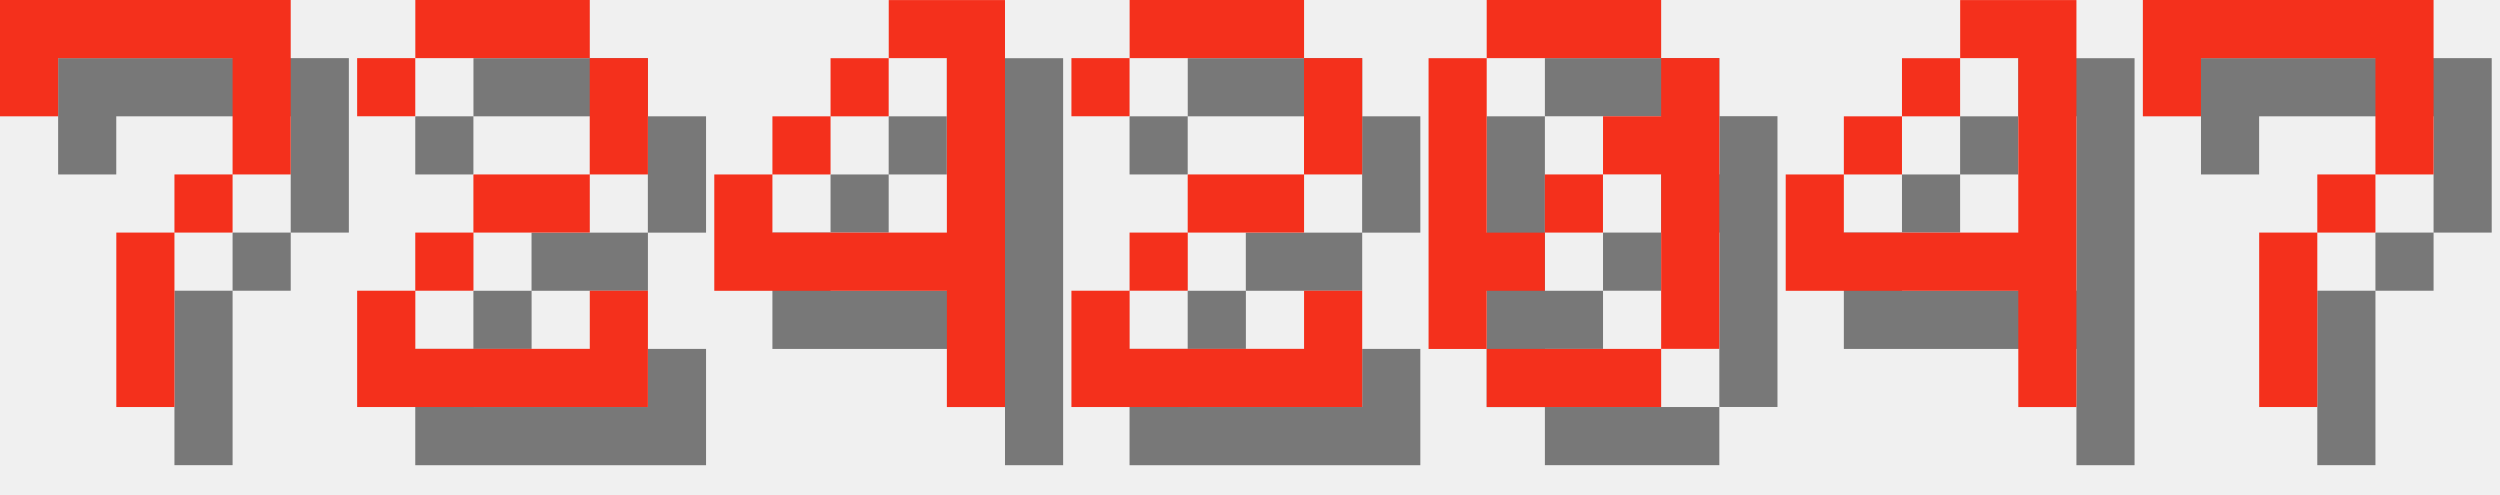
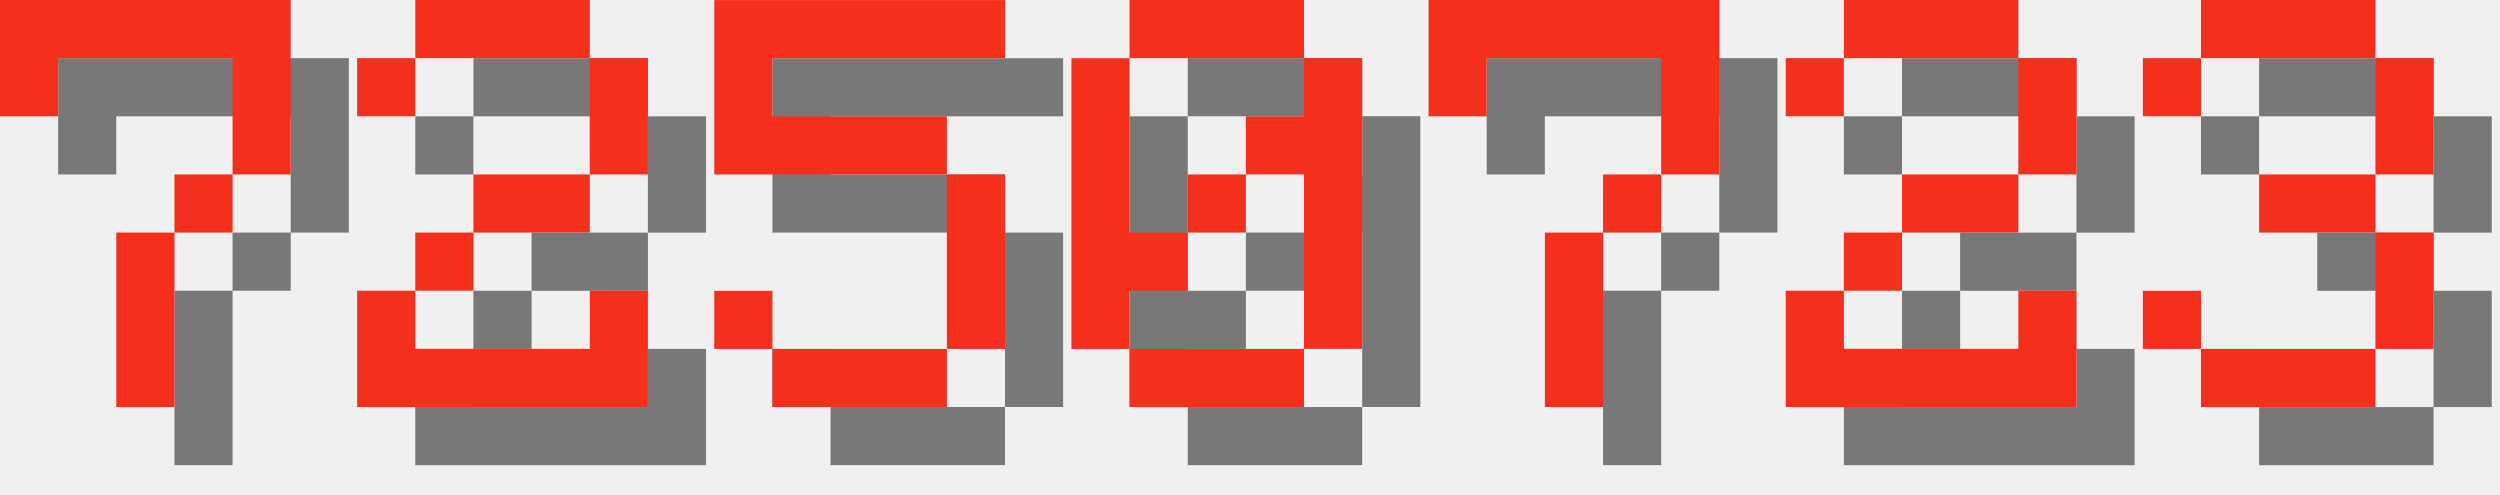
<svg xmlns="http://www.w3.org/2000/svg" version="1.1" width="182.0" height="36">
  <style>
        .text-foreground {
            fill: #F4301C;
        }
        .text-shadow {
            fill: #000000;
            fill-opacity: 0.5;
        }
    </style>
  <g class="digit" id="digit_7" transform="translate(0.0, 0), scale(4)">
    <path id="digit_7_shadow" class="text-shadow" d="m1.058 1.058 2e-6 2.117h1.058v-1.058h3.175v1.058l2e-7 1.058h-1.058v1.058h-1.058l4e-7 3.175 1.058 1e-7v-3.175h1.058v-1.058h1.058l5e-7 -1.058v-2.117z" fill-opacity=".5" style="paint-order:stroke fill markers" />
    <path id="digit_7_fg" class="text-foreground" d="m0 0 2e-6 2.117h1.058v-1.058h3.175v1.058l2e-7 1.058h-1.058v1.058h-1.058l4e-7 3.175 1.058 1e-7v-3.175h1.058v-1.058h1.058l5e-7 -1.058v-2.117z" fill="#fff" style="paint-order:stroke fill markers" />
  </g>
  <g class="digit" id="digit_2" transform="translate(26.0, 0), scale(4)">
    <path id="digit_2_shadow" class="text-shadow" d="m1.058 2.117v1.058h1.058v-1.058h3.175v2.117h-2.117v1.058h-1.058v1.058h-1.058v2.117h5.292v-2.117h-1.058v1.058h-3.175v-1.058h1.058v-1.058h2.117v-1.058h1.058v-2.117h-1.058v-1.058h-3.175v1.058h-1.058z" fill-opacity=".5" style="paint-order:stroke fill markers" />
    <path id="digit_2_fg" class="text-foreground" d="m0 1.058v1.058h1.058v-1.058h3.175v2.117h-2.117v1.058h-1.058v1.058h-1.058v2.117h5.292v-2.117h-1.058v1.058h-3.175v-1.058h1.058v-1.058h2.117v-1.058h1.058v-2.117h-1.058v-1.058h-3.175v1.058h-1.058z" fill="#fff" style="paint-order:stroke fill markers" />
  </g>
-   <g class="digit" id="digit_4" transform="translate(52.0, 0), scale(4)">
-     <path id="digit_4_shadow" class="text-shadow" d="m4.233 1.058v1.058h1.058v3.175h-3.175v-1.058h-1.058v2.117h4.233v2.117h1.058v-7.408h-2.117zm-2.117 3.175h1.058v-1.058h-1.058v1.058zm1.058-1.058h1.058v-1.058h-1.058v1.058z" fill-opacity=".5" style="paint-order:stroke fill markers" />
-     <path id="digit_4_fg" class="text-foreground" d="m3.175 0v1.058h1.058v3.175h-3.175v-1.058h-1.058v2.117h4.233v2.117h1.058v-7.408h-2.117zm-2.117 3.175h1.058v-1.058h-1.058v1.058zm1.058-1.058h1.058v-1.058h-1.058v1.058z" fill="#fff" style="paint-order:stroke fill markers" />
+   <g class="digit" id="digit_5" transform="translate(52.0, 0), scale(4)">
+     <path id="digit_5_shadow" class="text-shadow" d="m1.058 1.058v3.175h4.233v3.175h-3.175v-1.058h-1.058v1.058h1.058v1.058h3.175v-1.058h1.058v-3.175h-1.058v-1.058h-3.175v-1.058h4.233v-1.058h-5.292z" fill-opacity=".5" style="paint-order:stroke fill markers" />
+     <path id="digit_5_fg" class="text-foreground" d="m0 0v3.175h4.233v3.175h-3.175v-1.058h-1.058v1.058h1.058v1.058h3.175v-1.058h1.058v-3.175h-1.058v-1.058h-3.175v-1.058h4.233v-1.058h-5.292z" fill="#fff" style="paint-order:stroke fill markers" />
  </g>
-   <g class="digit" id="digit_2" transform="translate(78.0, 0), scale(4)">
+   <g class="digit" id="digit_0" transform="translate(78.0, 0), scale(4)">
+     <path id="digit_0_shadow" class="text-shadow" d="m2.117 1.058v1.058h3.175v-1.058h-3.175zm3.175 1.058v1.058h-1.058v1.058h1.058v3.175h1.058v-5.292h-1.058zm0 5.292h-3.175v1.058h3.175v-1.058zm-3.175 0v-1.058h1.058v-1.058h-1.058v-3.175h-1.058v5.292h1.058zm1.058-2.117h1.058v-1.058h-1.058v1.058z" fill-opacity=".5" style="paint-order:stroke fill markers" />
+     <path id="digit_0_fg" class="text-foreground" d="m1.058 0v1.058h3.175v-1.058h-3.175zm3.175 1.058v1.058h-1.058v1.058h1.058v3.175h1.058v-5.292h-1.058zm0 5.292h-3.175v1.058h3.175v-1.058zm-3.175 0v-1.058h1.058v-1.058h-1.058v-3.175h-1.058v5.292h1.058zm1.058-2.117h1.058v-1.058h-1.058v1.058z" fill="#fff" style="paint-order:stroke fill markers" />
+   </g>
+   <g class="digit" id="digit_7" transform="translate(104.0, 0), scale(4)">
+     <path id="digit_7_shadow" class="text-shadow" d="m1.058 1.058 2e-6 2.117h1.058v-1.058h3.175v1.058l2e-7 1.058h-1.058v1.058h-1.058l4e-7 3.175 1.058 1e-7v-3.175h1.058v-1.058h1.058l5e-7 -1.058v-2.117z" fill-opacity=".5" style="paint-order:stroke fill markers" />
+     <path id="digit_7_fg" class="text-foreground" d="m0 0 2e-6 2.117h1.058v-1.058h3.175v1.058l2e-7 1.058h-1.058v1.058h-1.058l4e-7 3.175 1.058 1e-7v-3.175h1.058v-1.058h1.058l5e-7 -1.058v-2.117z" fill="#fff" style="paint-order:stroke fill markers" />
+   </g>
+   <g class="digit" id="digit_2" transform="translate(130.0, 0), scale(4)">
    <path id="digit_2_shadow" class="text-shadow" d="m1.058 2.117v1.058h1.058v-1.058h3.175v2.117h-2.117v1.058h-1.058v1.058h-1.058v2.117h5.292v-2.117h-1.058v1.058h-3.175v-1.058h1.058v-1.058h2.117v-1.058h1.058v-2.117h-1.058v-1.058h-3.175v1.058h-1.058z" fill-opacity=".5" style="paint-order:stroke fill markers" />
    <path id="digit_2_fg" class="text-foreground" d="m0 1.058v1.058h1.058v-1.058h3.175v2.117h-2.117v1.058h-1.058v1.058h-1.058v2.117h5.292v-2.117h-1.058v1.058h-3.175v-1.058h1.058v-1.058h2.117v-1.058h1.058v-2.117h-1.058v-1.058h-3.175v1.058h-1.058z" fill="#fff" style="paint-order:stroke fill markers" />
  </g>
-   <g class="digit" id="digit_0" transform="translate(104.0, 0), scale(4)">
-     <path id="digit_0_shadow" class="text-shadow" d="m2.117 1.058v1.058h3.175v-1.058h-3.175zm3.175 1.058v1.058h-1.058v1.058h1.058v3.175h1.058v-5.292h-1.058zm0 5.292h-3.175v1.058h3.175v-1.058zm-3.175 0v-1.058h1.058v-1.058h-1.058v-3.175h-1.058v5.292h1.058zm1.058-2.117h1.058v-1.058h-1.058v1.058z" fill-opacity=".5" style="paint-order:stroke fill markers" />
-     <path id="digit_0_fg" class="text-foreground" d="m1.058 0v1.058h3.175v-1.058h-3.175zm3.175 1.058v1.058h-1.058v1.058h1.058v3.175h1.058v-5.292h-1.058zm0 5.292h-3.175v1.058h3.175v-1.058zm-3.175 0v-1.058h1.058v-1.058h-1.058v-3.175h-1.058v5.292h1.058zm1.058-2.117h1.058v-1.058h-1.058v1.058z" fill="#fff" style="paint-order:stroke fill markers" />
-   </g>
-   <g class="digit" id="digit_4" transform="translate(130.0, 0), scale(4)">
-     <path id="digit_4_shadow" class="text-shadow" d="m4.233 1.058v1.058h1.058v3.175h-3.175v-1.058h-1.058v2.117h4.233v2.117h1.058v-7.408h-2.117zm-2.117 3.175h1.058v-1.058h-1.058v1.058zm1.058-1.058h1.058v-1.058h-1.058v1.058z" fill-opacity=".5" style="paint-order:stroke fill markers" />
-     <path id="digit_4_fg" class="text-foreground" d="m3.175 0v1.058h1.058v3.175h-3.175v-1.058h-1.058v2.117h4.233v2.117h1.058v-7.408h-2.117zm-2.117 3.175h1.058v-1.058h-1.058v1.058zm1.058-1.058h1.058v-1.058h-1.058v1.058z" fill="#fff" style="paint-order:stroke fill markers" />
-   </g>
-   <g class="digit" id="digit_7" transform="translate(156.0, 0), scale(4)">
-     <path id="digit_7_shadow" class="text-shadow" d="m1.058 1.058 2e-6 2.117h1.058v-1.058h3.175v1.058l2e-7 1.058h-1.058v1.058h-1.058l4e-7 3.175 1.058 1e-7v-3.175h1.058v-1.058h1.058l5e-7 -1.058v-2.117z" fill-opacity=".5" style="paint-order:stroke fill markers" />
-     <path id="digit_7_fg" class="text-foreground" d="m0 0 2e-6 2.117h1.058v-1.058h3.175v1.058l2e-7 1.058h-1.058v1.058h-1.058l4e-7 3.175 1.058 1e-7v-3.175h1.058v-1.058h1.058l5e-7 -1.058v-2.117z" fill="#fff" style="paint-order:stroke fill markers" />
+   <g class="digit" id="digit_3" transform="translate(156.0, 0), scale(4)">
+     <path id="digit_3_shadow" class="text-shadow" d="m1.058 2.117v1.058h1.058v-1.058h3.175v2.117h-2.117v1.058h2.117v2.117h-3.175v-1.058h-1.058v1.058h1.058v1.058h3.175v-1.058h1.058v-2.117h-1.058v-1.058h1.058v-2.117h-1.058v-1.058h-3.175v1.058h-1.058z" fill-opacity=".5" style="paint-order:stroke fill markers" />
+     <path id="digit_3_fg" class="text-foreground" d="m0 1.058v1.058h1.058v-1.058h3.175v2.117h-2.117v1.058h2.117v2.117h-3.175v-1.058h-1.058v1.058h1.058v1.058h3.175v-1.058h1.058v-2.117h-1.058v-1.058h1.058v-2.117h-1.058v-1.058h-3.175v1.058h-1.058z" fill="#fff" style="paint-order:stroke fill markers" />
  </g>
</svg>
